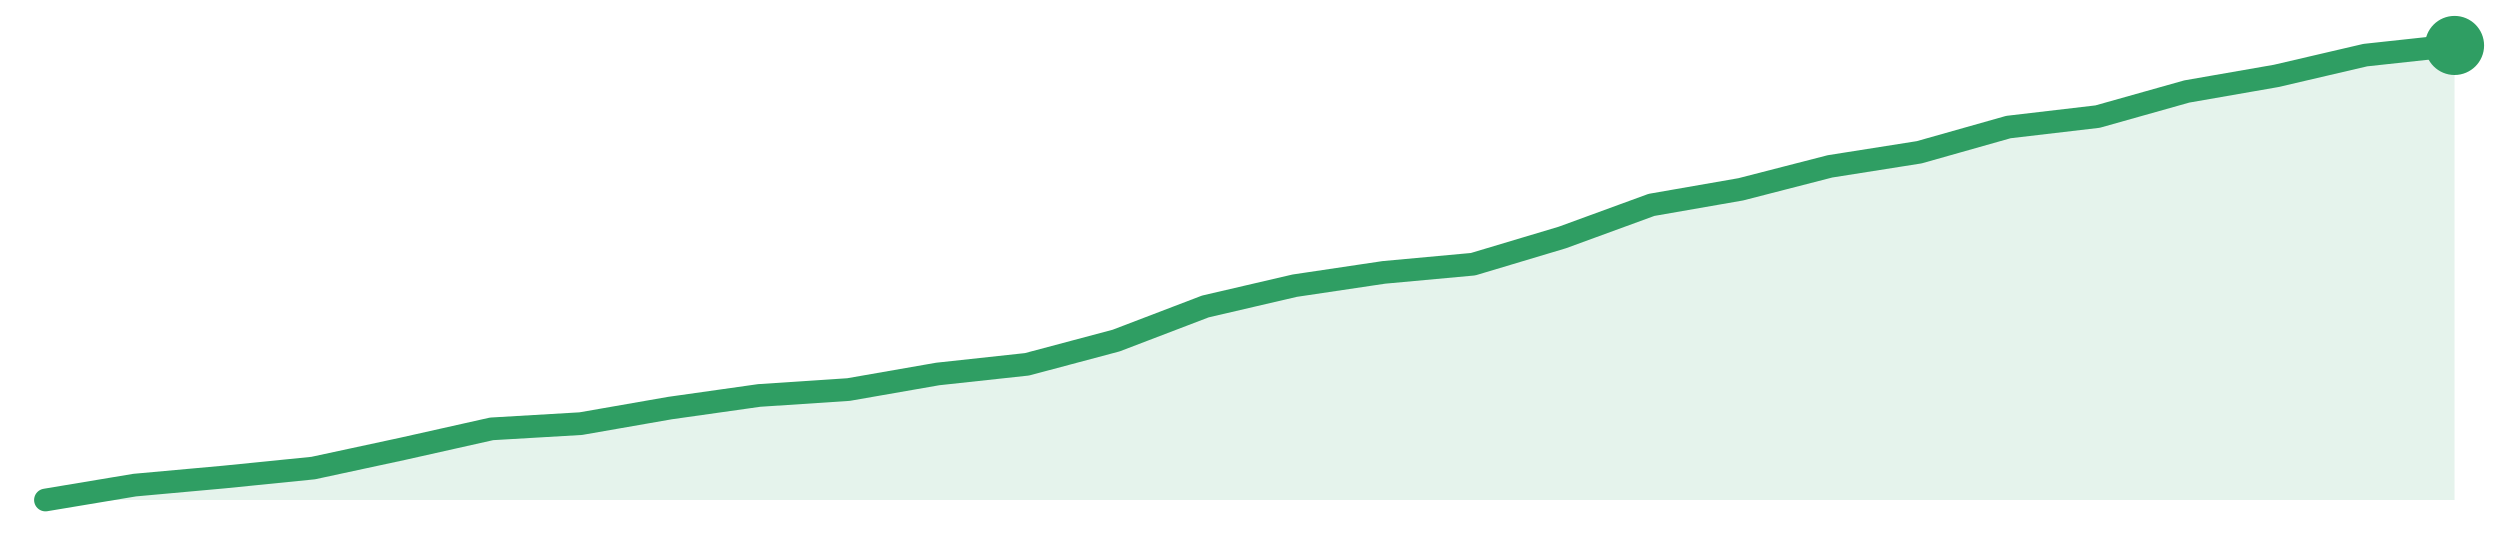
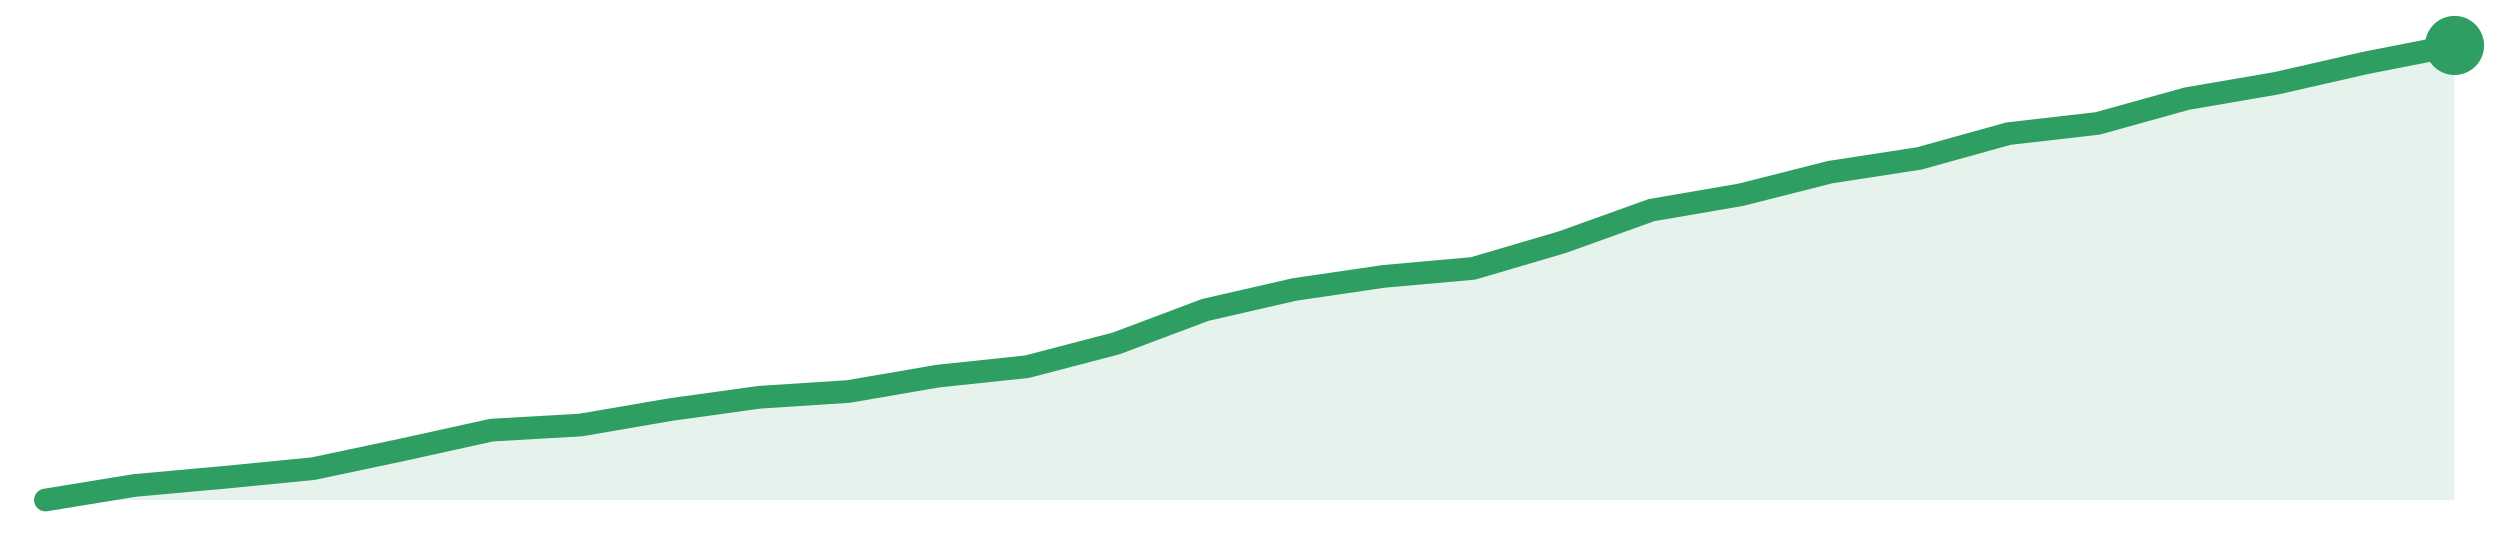
<svg xmlns="http://www.w3.org/2000/svg" width="220" height="48" viewBox="0 0 220 48" role="img" aria-label="trend">
-   <path d="M4.0,44.0 L4.0,44.0 L11.85,42.69 L19.7,41.98 L27.56,41.19 L35.41,39.5 L43.26,37.74 L51.11,37.28 L58.96,35.91 L66.81,34.8 L74.67,34.28 L82.52,32.91 L90.37,32.06 L98.22,29.97 L106.07,26.97 L113.93,25.14 L121.78,23.97 L129.63,23.25 L137.48,20.9 L145.33,18.03 L153.19,16.66 L161.04,14.64 L168.89,13.4 L176.74,11.18 L184.59,10.26 L192.44,8.05 L200.3,6.68 L208.15,4.85 L216.0,4.0 L216.0,44.0 Z" fill="#2f9e631f" />
-   <path d="M4.0,44.0 L11.85,42.69 L19.7,41.98 L27.56,41.19 L35.41,39.5 L43.26,37.74 L51.11,37.28 L58.96,35.91 L66.81,34.8 L74.67,34.28 L82.52,32.91 L90.37,32.06 L98.22,29.97 L106.07,26.97 L113.93,25.14 L121.78,23.97 L129.63,23.25 L137.48,20.9 L145.33,18.03 L153.19,16.66 L161.04,14.64 L168.89,13.4 L176.74,11.18 L184.59,10.26 L192.44,8.05 L200.3,6.68 L208.15,4.85 L216.0,4.0" fill="none" stroke="#2f9e63" stroke-width="2" stroke-linejoin="round" stroke-linecap="round" />
+   <path d="M4.0,44.0 L4.0,44.0 L11.85,42.72 L19.7,42.01 L27.56,41.24 L35.41,39.58 L43.26,37.85 L51.11,37.4 L58.96,36.05 L66.81,34.96 L74.67,34.45 L82.52,33.1 L90.37,32.27 L98.22,30.22 L106.07,27.27 L113.93,25.47 L121.78,24.32 L129.63,23.62 L137.48,21.31 L145.33,18.49 L153.19,17.14 L161.04,15.15 L168.89,13.94 L176.74,11.76 L184.59,10.86 L192.44,8.68 L200.3,7.33 L208.15,5.54 L216.0,4.0 L216.0,44.0 Z" fill="#2f9e631f" />
+   <path d="M4.0,44.0 L11.85,42.72 L19.7,42.01 L27.56,41.24 L35.41,39.58 L43.26,37.85 L51.11,37.4 L58.96,36.05 L66.81,34.96 L74.67,34.45 L82.52,33.1 L90.37,32.27 L98.22,30.22 L106.07,27.27 L113.93,25.47 L121.78,24.32 L129.63,23.62 L137.48,21.31 L145.33,18.49 L153.19,17.14 L161.04,15.15 L168.89,13.94 L176.74,11.76 L184.59,10.86 L192.44,8.68 L200.3,7.33 L208.15,5.54 L216.0,4.0" fill="none" stroke="#2f9e63" stroke-width="2" stroke-linejoin="round" stroke-linecap="round" />
  <circle cx="216.0" cy="4.0" r="2.6" fill="#2f9e63" />
</svg>
